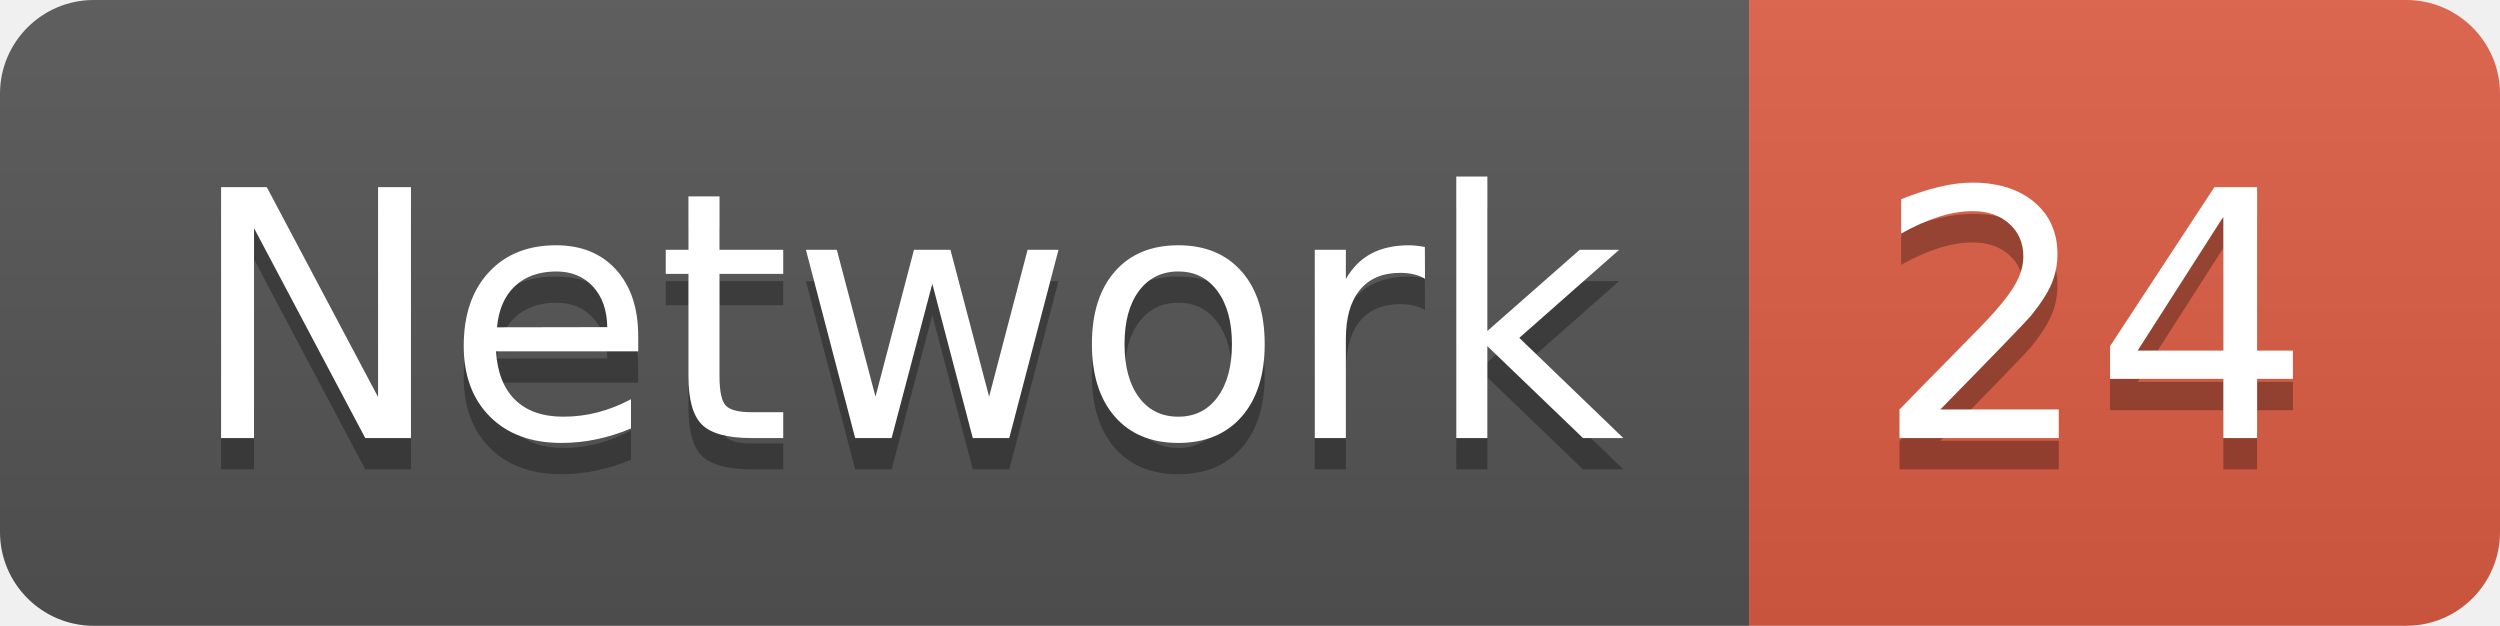
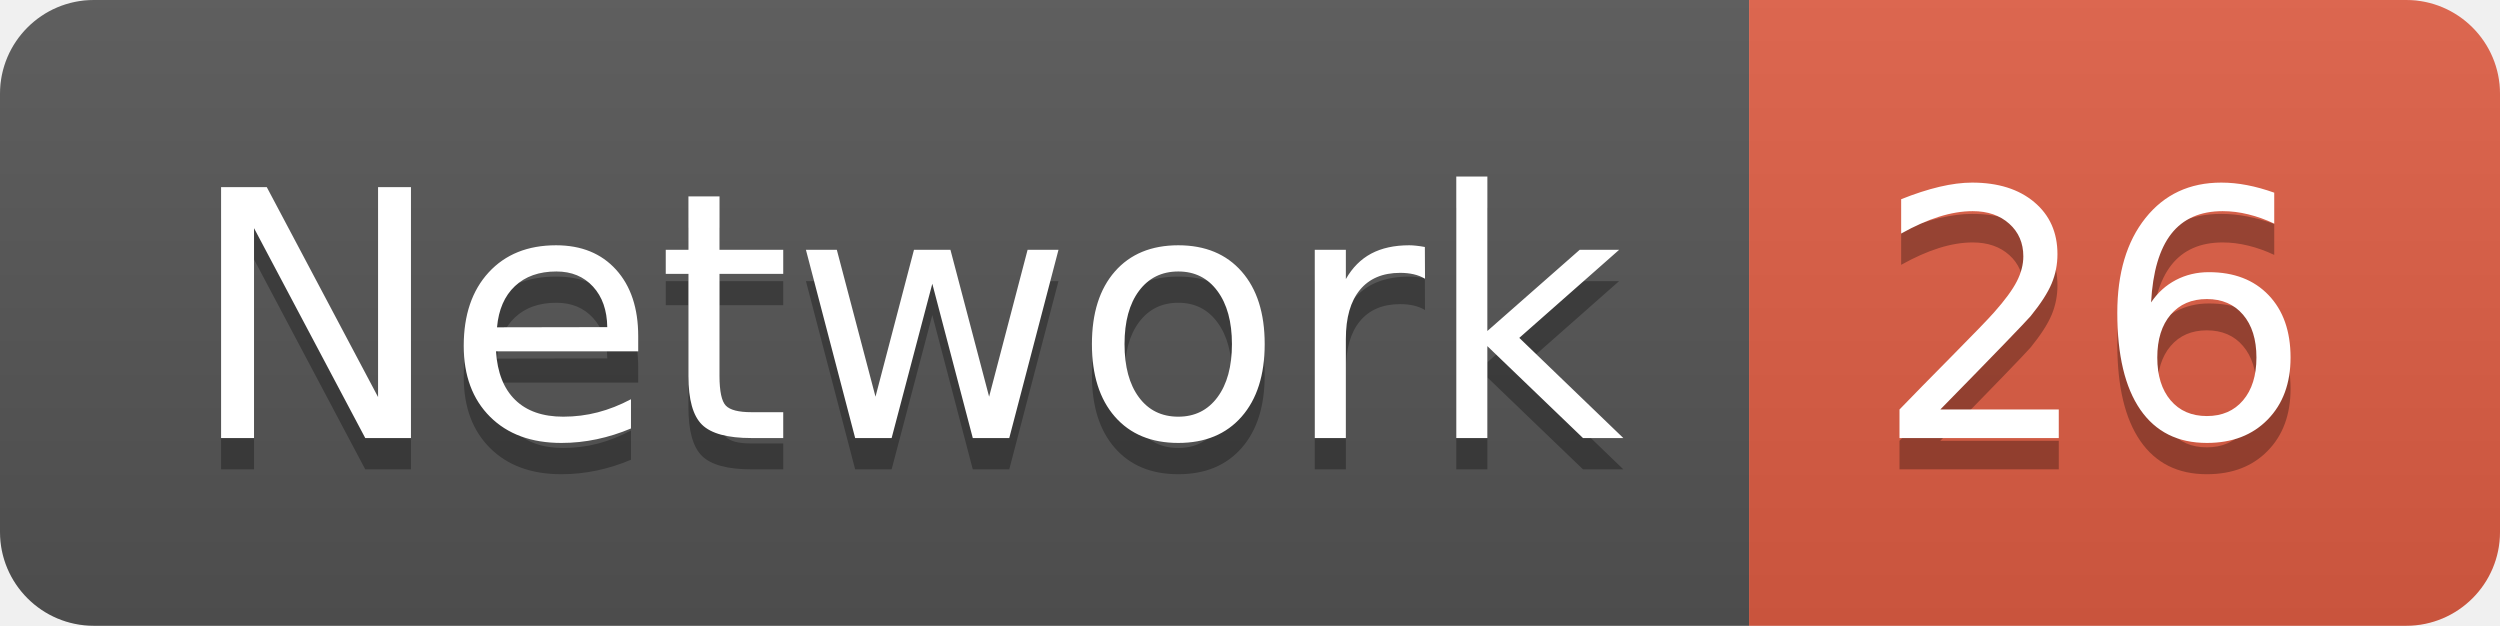
<svg xmlns="http://www.w3.org/2000/svg" width="79.9" height="20">
  <linearGradient id="smooth" x2="0" y2="100%">
    <stop offset="0" stop-color="#bbb" stop-opacity=".1" />
    <stop offset="1" stop-opacity=".1" />
  </linearGradient>
  <clipPath id="round">
    <rect width="79.9" height="20" rx="3" fill="#fff" />
  </clipPath>
  <g clip-path="url(#round)">
    <rect width="55.9" height="20" fill="#555" />
    <rect x="55.9" width="24.0" height="20" fill="#e05d44" />
    <rect width="79.9" height="20" fill="url(#smooth)" />
  </g>
  <g fill="#fff" text-anchor="middle" font-family="DejaVu Sans,Verdana,Geneva,sans-serif" font-size="110">
    <text x="289.5" y="150" fill="#010101" fill-opacity=".3" transform="scale(0.1)" textLength="459.0" lengthAdjust="spacing">Network</text>
    <text x="289.5" y="140" transform="scale(0.1)" textLength="459.0" lengthAdjust="spacing">Network</text>
-     <text x="669.0" y="150" fill="#010101" fill-opacity=".3" transform="scale(0.1)" textLength="140.0" lengthAdjust="spacing">24</text>
-     <text x="669.0" y="140" transform="scale(0.1)" textLength="140.0" lengthAdjust="spacing">24</text>
+     <text x="669.0" y="150" fill="#010101" fill-opacity=".3" transform="scale(0.1)" textLength="140.0" lengthAdjust="spacing">26</text>
+     <text x="669.0" y="140" transform="scale(0.1)" textLength="140.0" lengthAdjust="spacing">26</text>
  </g>
</svg>
